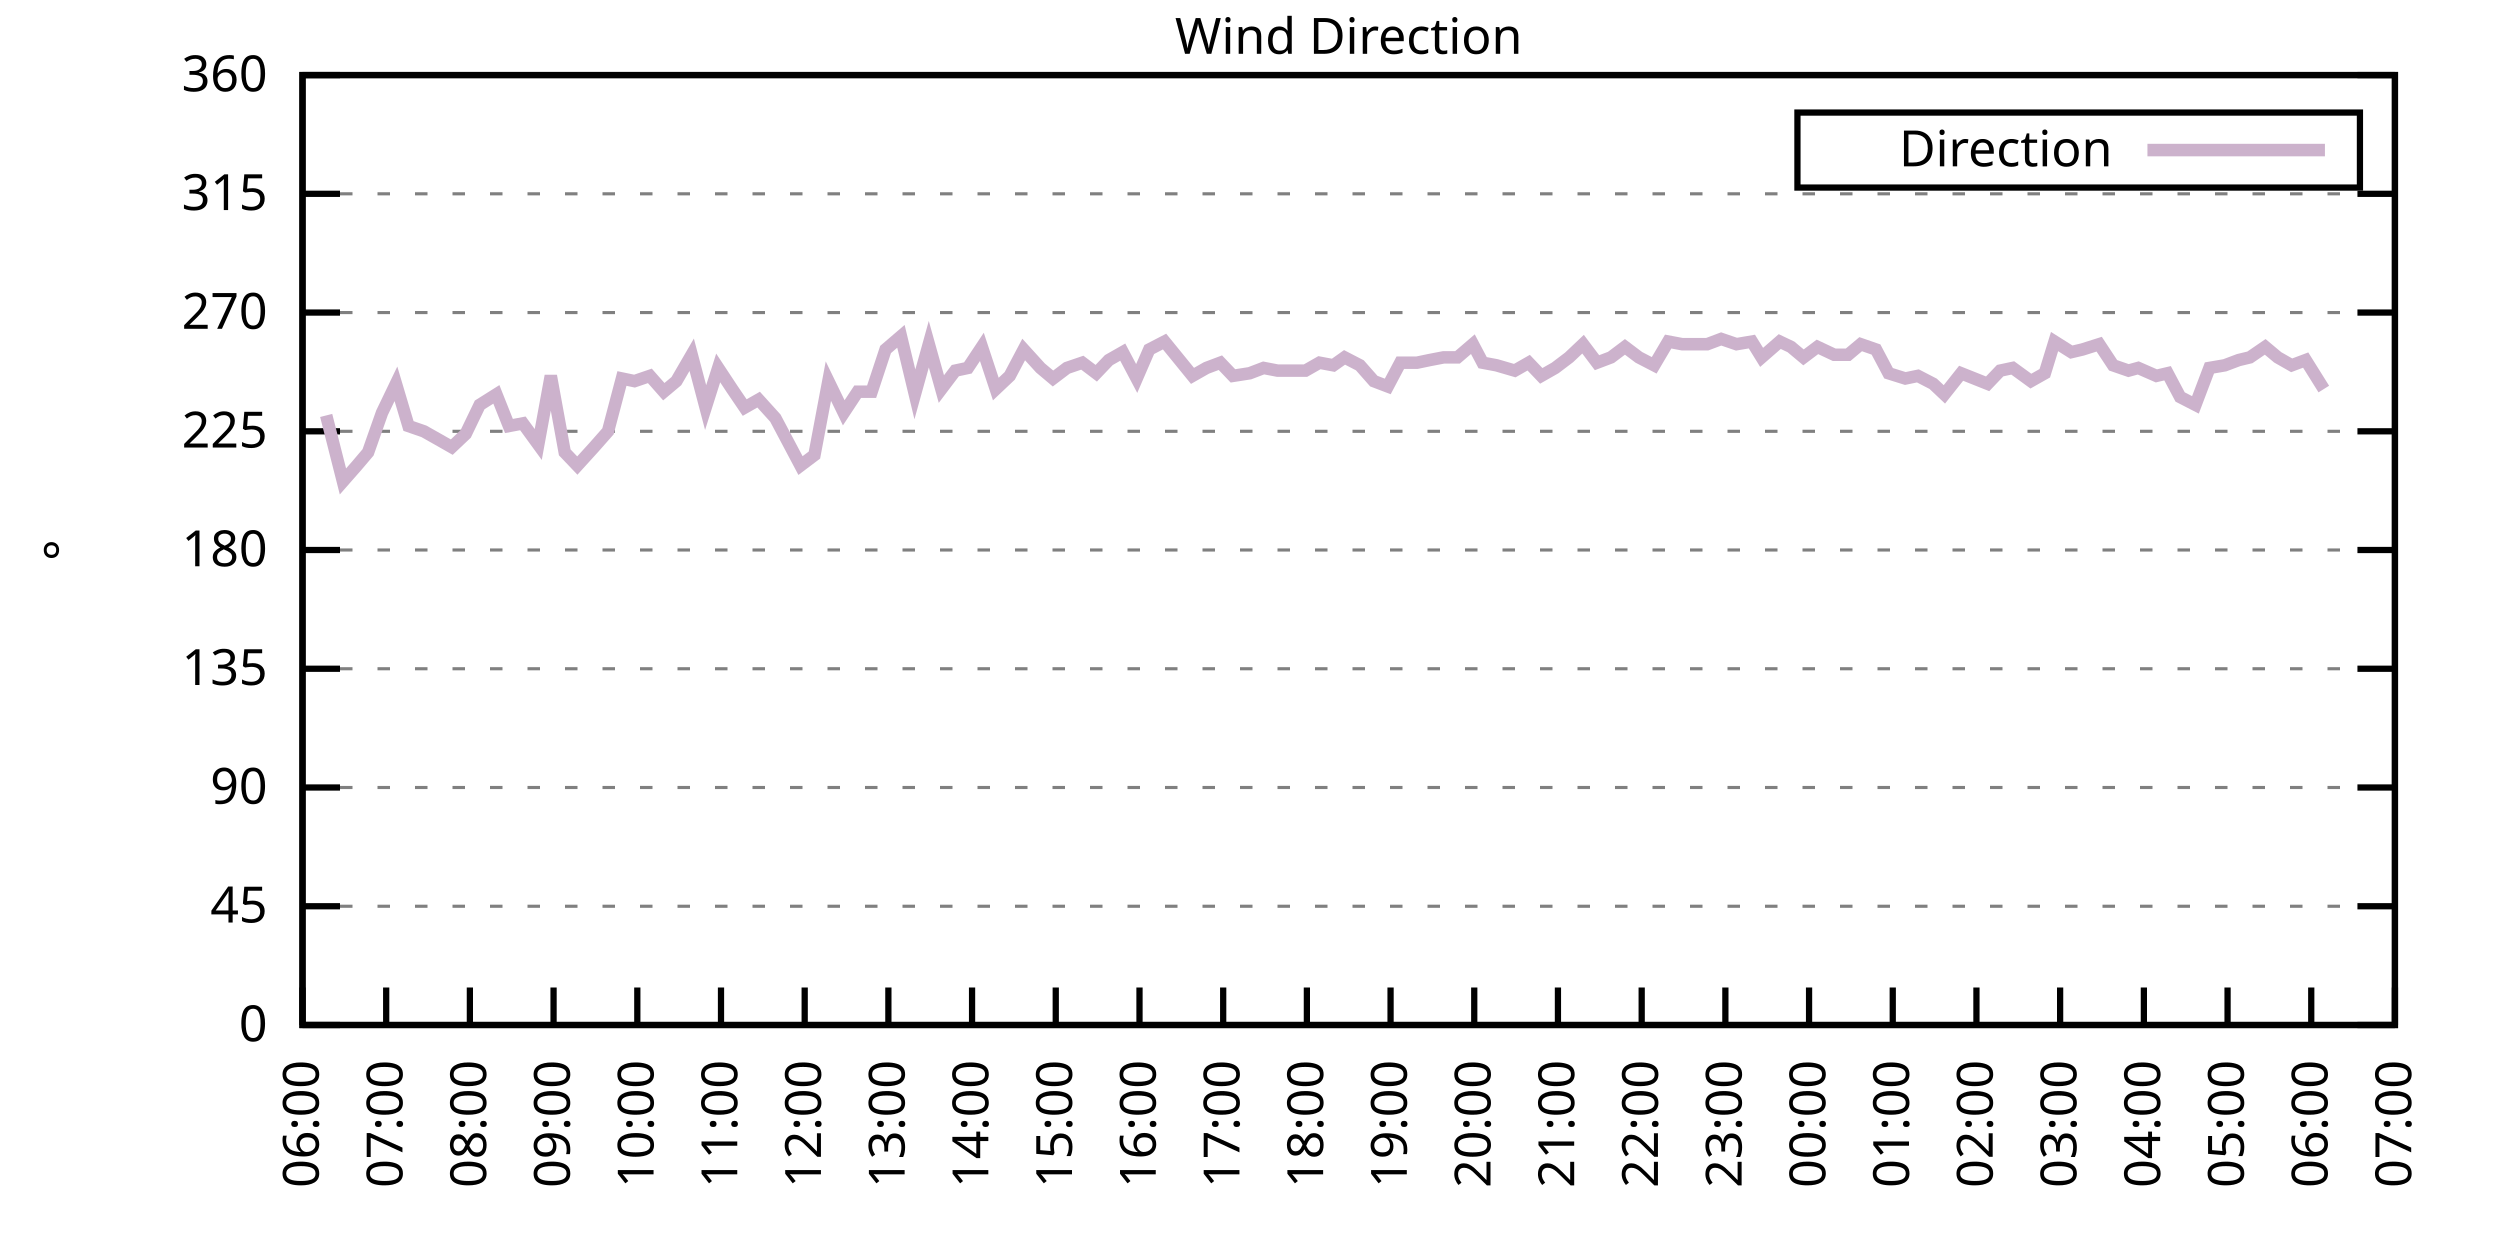
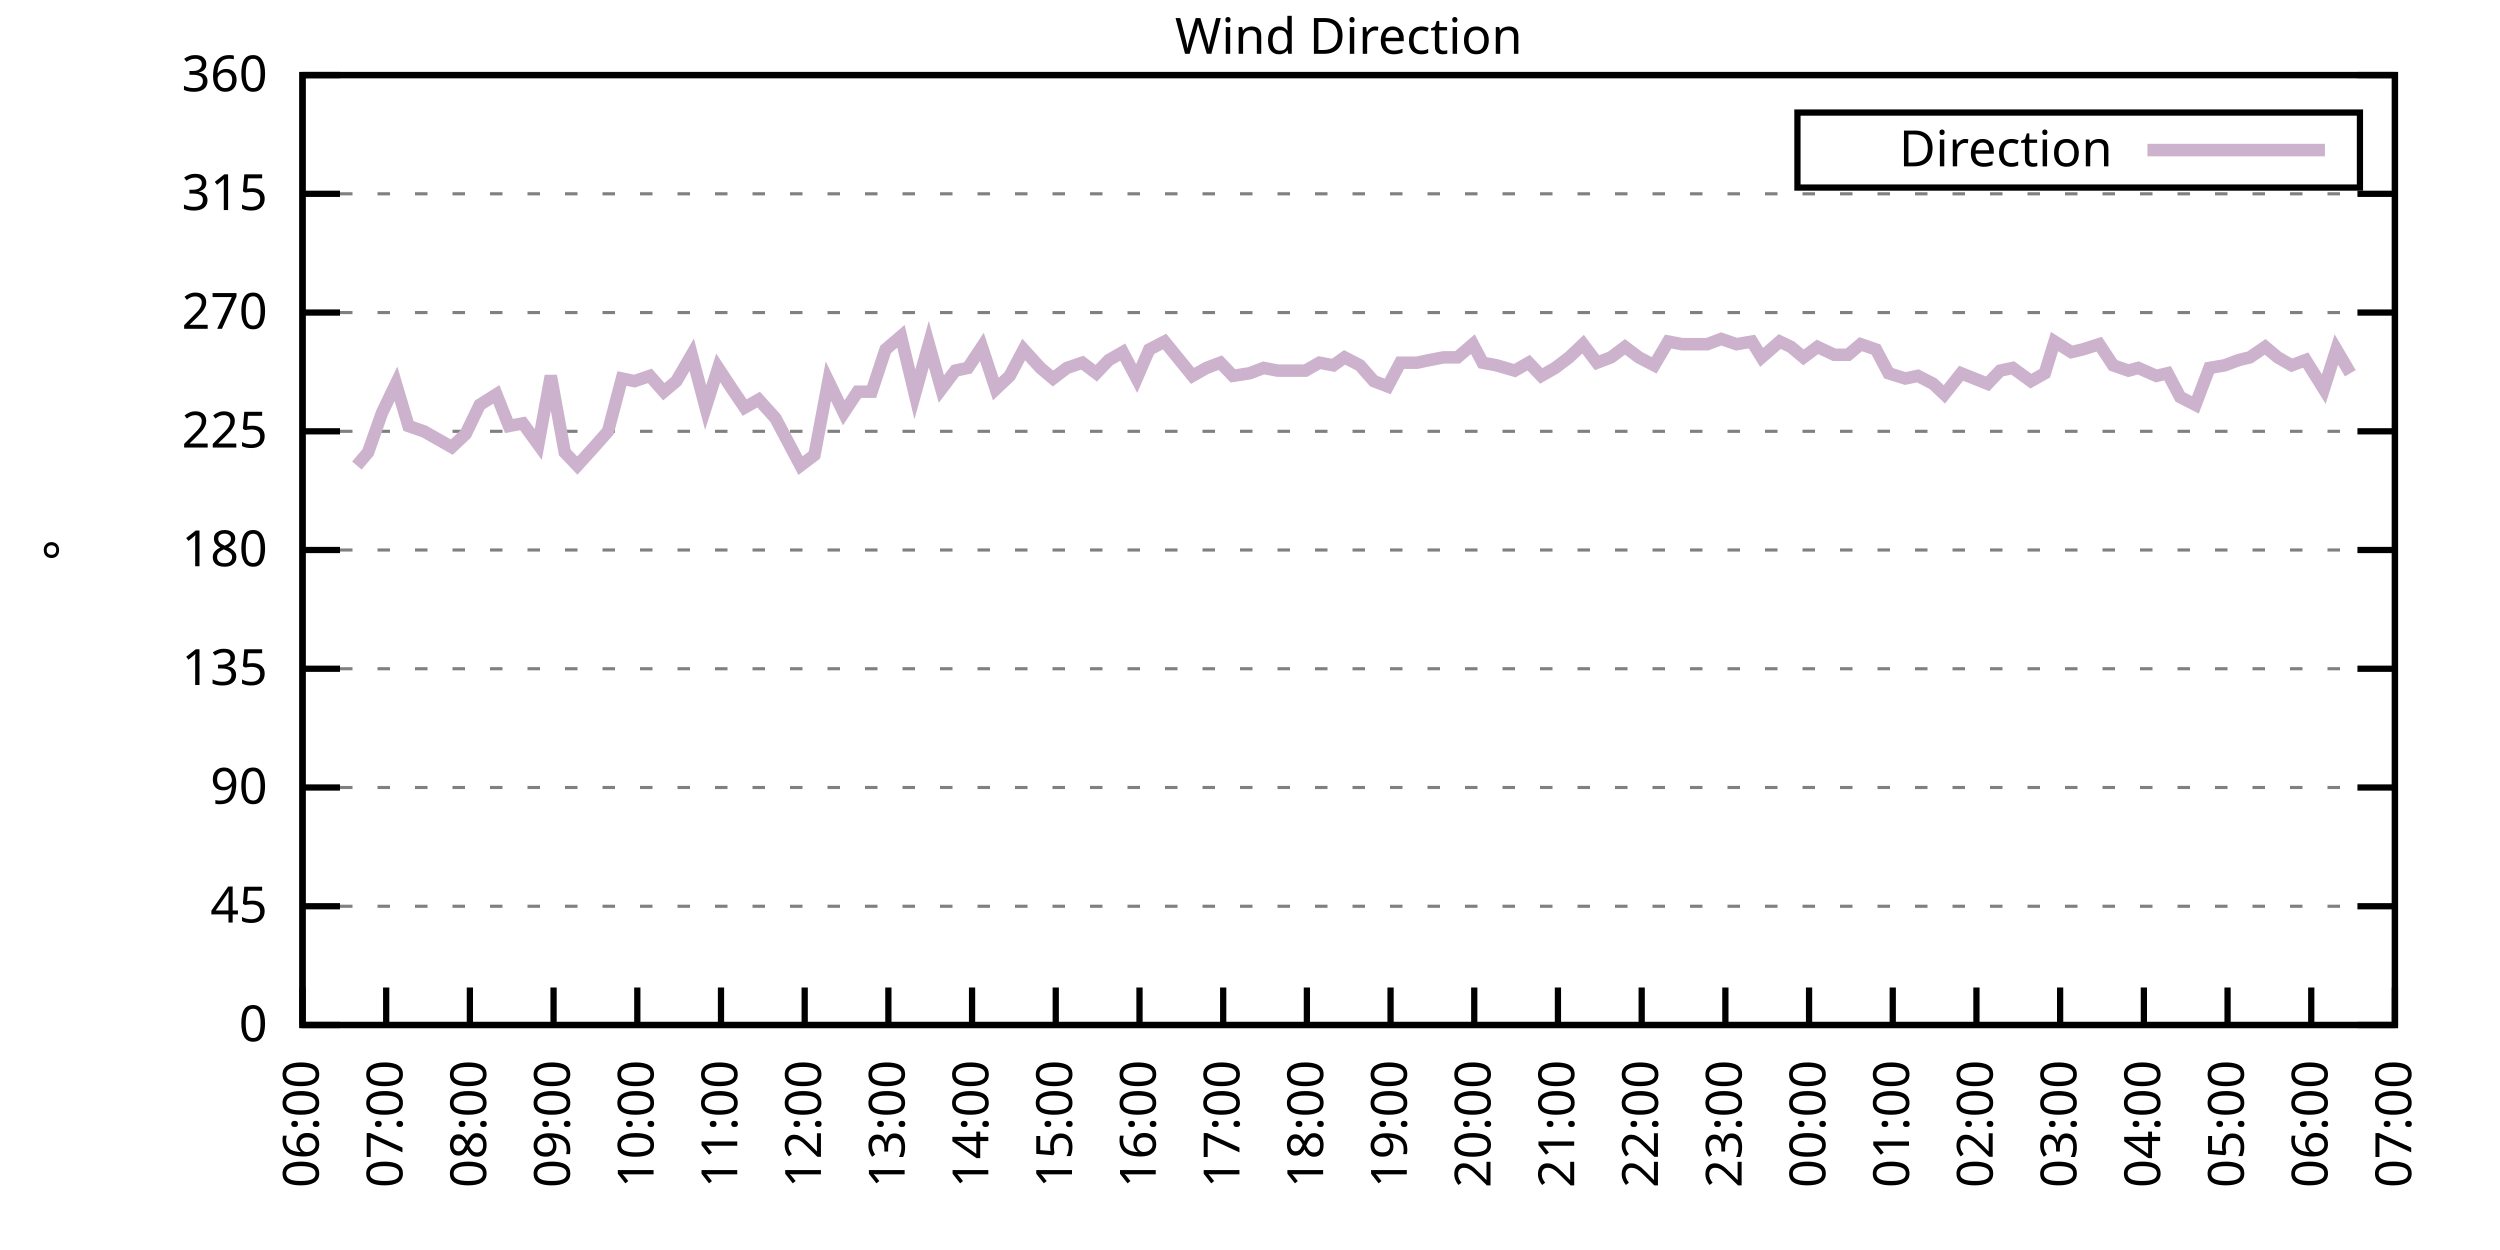
<svg xmlns="http://www.w3.org/2000/svg" xmlns:xlink="http://www.w3.org/1999/xlink" width="400" height="200" viewBox="0 0 400 200">
  <g id="gnuplot_canvas">
    <rect x="0" y="0" width="400" height="200" fill="none" />
    <defs>
      <circle id="gpDot" r="0.5" stroke-width="0.5" stroke="currentColor" />
      <path id="gpPt0" stroke-width="0.333" stroke="currentColor" d="M-1,0 h2 M0,-1 v2" />
      <path id="gpPt1" stroke-width="0.333" stroke="currentColor" d="M-1,-1 L1,1 M1,-1 L-1,1" />
      <path id="gpPt2" stroke-width="0.333" stroke="currentColor" d="M-1,0 L1,0 M0,-1 L0,1 M-1,-1 L1,1 M-1,1 L1,-1" />
      <rect id="gpPt3" stroke-width="0.333" stroke="currentColor" x="-1" y="-1" width="2" height="2" />
      <rect id="gpPt4" stroke-width="0.333" stroke="currentColor" fill="currentColor" x="-1" y="-1" width="2" height="2" />
      <circle id="gpPt5" stroke-width="0.333" stroke="currentColor" cx="0" cy="0" r="1" />
      <use xlink:href="#gpPt5" id="gpPt6" fill="currentColor" stroke="none" />
      <path id="gpPt7" stroke-width="0.333" stroke="currentColor" d="M0,-1.33 L-1.33,0.67 L1.33,0.67 z" />
      <use xlink:href="#gpPt7" id="gpPt8" fill="currentColor" stroke="none" />
      <use xlink:href="#gpPt7" id="gpPt9" stroke="currentColor" transform="rotate(180)" />
      <use xlink:href="#gpPt9" id="gpPt10" fill="currentColor" stroke="none" />
      <use xlink:href="#gpPt3" id="gpPt11" stroke="currentColor" transform="rotate(45)" />
      <use xlink:href="#gpPt11" id="gpPt12" fill="currentColor" stroke="none" />
      <path id="gpPt13" stroke-width="0.333" stroke="currentColor" d="M0,1.330 L1.265,0.411 L0.782,-1.067 L-0.782,-1.076 L-1.265,0.411 z" />
      <use xlink:href="#gpPt13" id="gpPt14" fill="currentColor" stroke="none" />
      <filter id="textbox" filterUnits="objectBoundingBox" x="0" y="0" height="1" width="1">
        <feFlood flood-color="white" flood-opacity="1" result="bgnd" />
        <feComposite in="SourceGraphic" in2="bgnd" operator="atop" />
      </filter>
      <filter id="greybox" filterUnits="objectBoundingBox" x="0" y="0" height="1" width="1">
        <feFlood flood-color="lightgrey" flood-opacity="1" result="grey" />
        <feComposite in="SourceGraphic" in2="grey" operator="atop" />
      </filter>
    </defs>
    <g fill="none" color="white" stroke="currentColor" stroke-width="1.00" stroke-linecap="butt" stroke-linejoin="miter">
</g>
    <g fill="none" color="black" stroke="currentColor" stroke-width="1.00" stroke-linecap="butt" stroke-linejoin="miter">
      <g stroke="none" shape-rendering="crispEdges">
        <polygon fill="rgb(255, 255, 255)" points="48.40,164.00 383.18,164.00 383.18,12.02 48.40,12.02 " />
      </g>
    </g>
    <g fill="none" color="black" stroke="currentColor" stroke-width="1.00" stroke-linecap="butt" stroke-linejoin="miter">
</g>
    <g fill="none" color="black" stroke="black" stroke-width="0.50" stroke-linecap="butt" stroke-linejoin="miter">
</g>
    <g fill="none" color="gray" stroke="currentColor" stroke-width="0.50" stroke-linecap="butt" stroke-linejoin="miter">
      <path stroke="gray" stroke-dasharray="2,4" class="gridline" d="M48.40,164.00 L383.19,164.00  " />
    </g>
    <g fill="none" color="gray" stroke="gray" stroke-width="1.00" stroke-linecap="butt" stroke-linejoin="miter">
</g>
    <g fill="none" color="black" stroke="currentColor" stroke-width="1.00" stroke-linecap="butt" stroke-linejoin="miter">
      <path stroke="black" d="M48.40,164.00 L54.40,164.00 M383.19,164.00 L377.19,164.00  " />
      <g transform="translate(42.80,166.60)" stroke="none" fill="black" font-family="Sans" font-size="8.00" text-anchor="end">
        <text>
          <tspan font-family="Sans"> 0</tspan>
        </text>
      </g>
    </g>
    <g fill="none" color="black" stroke="currentColor" stroke-width="1.00" stroke-linecap="butt" stroke-linejoin="miter">
</g>
    <g fill="none" color="black" stroke="black" stroke-width="0.50" stroke-linecap="butt" stroke-linejoin="miter">
</g>
    <g fill="none" color="gray" stroke="currentColor" stroke-width="0.50" stroke-linecap="butt" stroke-linejoin="miter">
      <path stroke="gray" stroke-dasharray="2,4" class="gridline" d="M48.40,145.00 L383.19,145.00  " />
    </g>
    <g fill="none" color="gray" stroke="gray" stroke-width="1.00" stroke-linecap="butt" stroke-linejoin="miter">
</g>
    <g fill="none" color="black" stroke="currentColor" stroke-width="1.00" stroke-linecap="butt" stroke-linejoin="miter">
      <path stroke="black" d="M48.40,145.00 L54.40,145.00 M383.19,145.00 L377.19,145.00  " />
      <g transform="translate(42.80,147.60)" stroke="none" fill="black" font-family="Sans" font-size="8.00" text-anchor="end">
        <text>
          <tspan font-family="Sans"> 45</tspan>
        </text>
      </g>
    </g>
    <g fill="none" color="black" stroke="currentColor" stroke-width="1.00" stroke-linecap="butt" stroke-linejoin="miter">
</g>
    <g fill="none" color="black" stroke="black" stroke-width="0.50" stroke-linecap="butt" stroke-linejoin="miter">
</g>
    <g fill="none" color="gray" stroke="currentColor" stroke-width="0.50" stroke-linecap="butt" stroke-linejoin="miter">
      <path stroke="gray" stroke-dasharray="2,4" class="gridline" d="M48.40,126.00 L383.19,126.00  " />
    </g>
    <g fill="none" color="gray" stroke="gray" stroke-width="1.00" stroke-linecap="butt" stroke-linejoin="miter">
</g>
    <g fill="none" color="black" stroke="currentColor" stroke-width="1.00" stroke-linecap="butt" stroke-linejoin="miter">
      <path stroke="black" d="M48.40,126.00 L54.40,126.00 M383.19,126.00 L377.19,126.00  " />
      <g transform="translate(42.80,128.60)" stroke="none" fill="black" font-family="Sans" font-size="8.00" text-anchor="end">
        <text>
          <tspan font-family="Sans"> 90</tspan>
        </text>
      </g>
    </g>
    <g fill="none" color="black" stroke="currentColor" stroke-width="1.00" stroke-linecap="butt" stroke-linejoin="miter">
</g>
    <g fill="none" color="black" stroke="black" stroke-width="0.50" stroke-linecap="butt" stroke-linejoin="miter">
</g>
    <g fill="none" color="gray" stroke="currentColor" stroke-width="0.50" stroke-linecap="butt" stroke-linejoin="miter">
      <path stroke="gray" stroke-dasharray="2,4" class="gridline" d="M48.40,107.00 L383.19,107.00  " />
    </g>
    <g fill="none" color="gray" stroke="gray" stroke-width="1.00" stroke-linecap="butt" stroke-linejoin="miter">
</g>
    <g fill="none" color="black" stroke="currentColor" stroke-width="1.00" stroke-linecap="butt" stroke-linejoin="miter">
      <path stroke="black" d="M48.40,107.00 L54.40,107.00 M383.19,107.00 L377.19,107.00  " />
      <g transform="translate(42.80,109.60)" stroke="none" fill="black" font-family="Sans" font-size="8.00" text-anchor="end">
        <text>
          <tspan font-family="Sans"> 135</tspan>
        </text>
      </g>
    </g>
    <g fill="none" color="black" stroke="currentColor" stroke-width="1.00" stroke-linecap="butt" stroke-linejoin="miter">
</g>
    <g fill="none" color="black" stroke="black" stroke-width="0.50" stroke-linecap="butt" stroke-linejoin="miter">
</g>
    <g fill="none" color="gray" stroke="currentColor" stroke-width="0.50" stroke-linecap="butt" stroke-linejoin="miter">
      <path stroke="gray" stroke-dasharray="2,4" class="gridline" d="M48.40,88.00 L383.19,88.00  " />
    </g>
    <g fill="none" color="gray" stroke="gray" stroke-width="1.00" stroke-linecap="butt" stroke-linejoin="miter">
</g>
    <g fill="none" color="black" stroke="currentColor" stroke-width="1.00" stroke-linecap="butt" stroke-linejoin="miter">
      <path stroke="black" d="M48.40,88.00 L54.40,88.00 M383.19,88.00 L377.19,88.00  " />
      <g transform="translate(42.80,90.60)" stroke="none" fill="black" font-family="Sans" font-size="8.00" text-anchor="end">
        <text>
          <tspan font-family="Sans"> 180</tspan>
        </text>
      </g>
    </g>
    <g fill="none" color="black" stroke="currentColor" stroke-width="1.00" stroke-linecap="butt" stroke-linejoin="miter">
</g>
    <g fill="none" color="black" stroke="black" stroke-width="0.50" stroke-linecap="butt" stroke-linejoin="miter">
</g>
    <g fill="none" color="gray" stroke="currentColor" stroke-width="0.50" stroke-linecap="butt" stroke-linejoin="miter">
      <path stroke="gray" stroke-dasharray="2,4" class="gridline" d="M48.40,69.01 L383.19,69.01  " />
    </g>
    <g fill="none" color="gray" stroke="gray" stroke-width="1.00" stroke-linecap="butt" stroke-linejoin="miter">
</g>
    <g fill="none" color="black" stroke="currentColor" stroke-width="1.00" stroke-linecap="butt" stroke-linejoin="miter">
      <path stroke="black" d="M48.40,69.01 L54.40,69.01 M383.19,69.01 L377.19,69.01  " />
      <g transform="translate(42.80,71.61)" stroke="none" fill="black" font-family="Sans" font-size="8.00" text-anchor="end">
        <text>
          <tspan font-family="Sans"> 225</tspan>
        </text>
      </g>
    </g>
    <g fill="none" color="black" stroke="currentColor" stroke-width="1.00" stroke-linecap="butt" stroke-linejoin="miter">
</g>
    <g fill="none" color="black" stroke="black" stroke-width="0.50" stroke-linecap="butt" stroke-linejoin="miter">
</g>
    <g fill="none" color="gray" stroke="currentColor" stroke-width="0.50" stroke-linecap="butt" stroke-linejoin="miter">
      <path stroke="gray" stroke-dasharray="2,4" class="gridline" d="M48.40,50.01 L383.19,50.01  " />
    </g>
    <g fill="none" color="gray" stroke="gray" stroke-width="1.00" stroke-linecap="butt" stroke-linejoin="miter">
</g>
    <g fill="none" color="black" stroke="currentColor" stroke-width="1.00" stroke-linecap="butt" stroke-linejoin="miter">
      <path stroke="black" d="M48.40,50.01 L54.40,50.01 M383.19,50.01 L377.19,50.01  " />
      <g transform="translate(42.80,52.61)" stroke="none" fill="black" font-family="Sans" font-size="8.00" text-anchor="end">
        <text>
          <tspan font-family="Sans"> 270</tspan>
        </text>
      </g>
    </g>
    <g fill="none" color="black" stroke="currentColor" stroke-width="1.00" stroke-linecap="butt" stroke-linejoin="miter">
</g>
    <g fill="none" color="black" stroke="black" stroke-width="0.50" stroke-linecap="butt" stroke-linejoin="miter">
</g>
    <g fill="none" color="gray" stroke="currentColor" stroke-width="0.50" stroke-linecap="butt" stroke-linejoin="miter">
      <path stroke="gray" stroke-dasharray="2,4" class="gridline" d="M48.40,31.01 L383.19,31.01  " />
    </g>
    <g fill="none" color="gray" stroke="gray" stroke-width="1.00" stroke-linecap="butt" stroke-linejoin="miter">
</g>
    <g fill="none" color="black" stroke="currentColor" stroke-width="1.00" stroke-linecap="butt" stroke-linejoin="miter">
      <path stroke="black" d="M48.40,31.01 L54.40,31.01 M383.19,31.01 L377.19,31.01  " />
      <g transform="translate(42.80,33.61)" stroke="none" fill="black" font-family="Sans" font-size="8.00" text-anchor="end">
        <text>
          <tspan font-family="Sans"> 315</tspan>
        </text>
      </g>
    </g>
    <g fill="none" color="black" stroke="currentColor" stroke-width="1.00" stroke-linecap="butt" stroke-linejoin="miter">
</g>
    <g fill="none" color="black" stroke="black" stroke-width="0.50" stroke-linecap="butt" stroke-linejoin="miter">
</g>
    <g fill="none" color="gray" stroke="currentColor" stroke-width="0.50" stroke-linecap="butt" stroke-linejoin="miter">
      <path stroke="gray" stroke-dasharray="2,4" class="gridline" d="M48.40,12.01 L383.19,12.01  " />
    </g>
    <g fill="none" color="gray" stroke="gray" stroke-width="1.00" stroke-linecap="butt" stroke-linejoin="miter">
</g>
    <g fill="none" color="black" stroke="currentColor" stroke-width="1.00" stroke-linecap="butt" stroke-linejoin="miter">
      <path stroke="black" d="M48.40,12.01 L54.40,12.01 M383.19,12.01 L377.19,12.01  " />
      <g transform="translate(42.80,14.61)" stroke="none" fill="black" font-family="Sans" font-size="8.00" text-anchor="end">
        <text>
          <tspan font-family="Sans"> 360</tspan>
        </text>
      </g>
    </g>
    <g fill="none" color="black" stroke="currentColor" stroke-width="1.00" stroke-linecap="butt" stroke-linejoin="miter">
      <path stroke="black" d="M48.40,164.00 L48.40,158.00  " />
      <g transform="translate(51.00,169.60) rotate(270.00)" stroke="none" fill="black" font-family="Sans" font-size="8.00" text-anchor="end">
        <text>
          <tspan font-family="Sans">06:00</tspan>
        </text>
      </g>
    </g>
    <g fill="none" color="black" stroke="currentColor" stroke-width="1.00" stroke-linecap="butt" stroke-linejoin="miter">
      <path stroke="black" d="M61.79,164.00 L61.79,158.00  " />
      <g transform="translate(64.39,169.60) rotate(270.00)" stroke="none" fill="black" font-family="Sans" font-size="8.00" text-anchor="end">
        <text>
          <tspan font-family="Sans">07:00</tspan>
        </text>
      </g>
    </g>
    <g fill="none" color="black" stroke="currentColor" stroke-width="1.00" stroke-linecap="butt" stroke-linejoin="miter">
      <path stroke="black" d="M75.18,164.00 L75.18,158.00  " />
      <g transform="translate(77.78,169.60) rotate(270.00)" stroke="none" fill="black" font-family="Sans" font-size="8.00" text-anchor="end">
        <text>
          <tspan font-family="Sans">08:00</tspan>
        </text>
      </g>
    </g>
    <g fill="none" color="black" stroke="currentColor" stroke-width="1.00" stroke-linecap="butt" stroke-linejoin="miter">
      <path stroke="black" d="M88.57,164.00 L88.57,158.00  " />
      <g transform="translate(91.17,169.60) rotate(270.00)" stroke="none" fill="black" font-family="Sans" font-size="8.00" text-anchor="end">
        <text>
          <tspan font-family="Sans">09:00</tspan>
        </text>
      </g>
    </g>
    <g fill="none" color="black" stroke="currentColor" stroke-width="1.00" stroke-linecap="butt" stroke-linejoin="miter">
      <path stroke="black" d="M101.97,164.00 L101.97,158.00  " />
      <g transform="translate(104.57,169.60) rotate(270.00)" stroke="none" fill="black" font-family="Sans" font-size="8.00" text-anchor="end">
        <text>
          <tspan font-family="Sans">10:00</tspan>
        </text>
      </g>
    </g>
    <g fill="none" color="black" stroke="currentColor" stroke-width="1.00" stroke-linecap="butt" stroke-linejoin="miter">
      <path stroke="black" d="M115.36,164.00 L115.36,158.00  " />
      <g transform="translate(117.96,169.60) rotate(270.00)" stroke="none" fill="black" font-family="Sans" font-size="8.00" text-anchor="end">
        <text>
          <tspan font-family="Sans">11:00</tspan>
        </text>
      </g>
    </g>
    <g fill="none" color="black" stroke="currentColor" stroke-width="1.00" stroke-linecap="butt" stroke-linejoin="miter">
      <path stroke="black" d="M128.75,164.00 L128.75,158.00  " />
      <g transform="translate(131.35,169.60) rotate(270.00)" stroke="none" fill="black" font-family="Sans" font-size="8.00" text-anchor="end">
        <text>
          <tspan font-family="Sans">12:00</tspan>
        </text>
      </g>
    </g>
    <g fill="none" color="black" stroke="currentColor" stroke-width="1.00" stroke-linecap="butt" stroke-linejoin="miter">
      <path stroke="black" d="M142.14,164.00 L142.14,158.00  " />
      <g transform="translate(144.74,169.60) rotate(270.00)" stroke="none" fill="black" font-family="Sans" font-size="8.00" text-anchor="end">
        <text>
          <tspan font-family="Sans">13:00</tspan>
        </text>
      </g>
    </g>
    <g fill="none" color="black" stroke="currentColor" stroke-width="1.00" stroke-linecap="butt" stroke-linejoin="miter">
      <path stroke="black" d="M155.53,164.00 L155.53,158.00  " />
      <g transform="translate(158.13,169.60) rotate(270.00)" stroke="none" fill="black" font-family="Sans" font-size="8.00" text-anchor="end">
        <text>
          <tspan font-family="Sans">14:00</tspan>
        </text>
      </g>
    </g>
    <g fill="none" color="black" stroke="currentColor" stroke-width="1.00" stroke-linecap="butt" stroke-linejoin="miter">
      <path stroke="black" d="M168.92,164.00 L168.92,158.00  " />
      <g transform="translate(171.52,169.60) rotate(270.00)" stroke="none" fill="black" font-family="Sans" font-size="8.00" text-anchor="end">
        <text>
          <tspan font-family="Sans">15:00</tspan>
        </text>
      </g>
    </g>
    <g fill="none" color="black" stroke="currentColor" stroke-width="1.00" stroke-linecap="butt" stroke-linejoin="miter">
      <path stroke="black" d="M182.32,164.00 L182.32,158.00  " />
      <g transform="translate(184.92,169.60) rotate(270.00)" stroke="none" fill="black" font-family="Sans" font-size="8.00" text-anchor="end">
        <text>
          <tspan font-family="Sans">16:00</tspan>
        </text>
      </g>
    </g>
    <g fill="none" color="black" stroke="currentColor" stroke-width="1.00" stroke-linecap="butt" stroke-linejoin="miter">
      <path stroke="black" d="M195.71,164.00 L195.71,158.00  " />
      <g transform="translate(198.31,169.60) rotate(270.00)" stroke="none" fill="black" font-family="Sans" font-size="8.00" text-anchor="end">
        <text>
          <tspan font-family="Sans">17:00</tspan>
        </text>
      </g>
    </g>
    <g fill="none" color="black" stroke="currentColor" stroke-width="1.00" stroke-linecap="butt" stroke-linejoin="miter">
      <path stroke="black" d="M209.10,164.00 L209.10,158.00  " />
      <g transform="translate(211.70,169.60) rotate(270.00)" stroke="none" fill="black" font-family="Sans" font-size="8.00" text-anchor="end">
        <text>
          <tspan font-family="Sans">18:00</tspan>
        </text>
      </g>
    </g>
    <g fill="none" color="black" stroke="currentColor" stroke-width="1.00" stroke-linecap="butt" stroke-linejoin="miter">
      <path stroke="black" d="M222.49,164.00 L222.49,158.00  " />
      <g transform="translate(225.09,169.60) rotate(270.00)" stroke="none" fill="black" font-family="Sans" font-size="8.00" text-anchor="end">
        <text>
          <tspan font-family="Sans">19:00</tspan>
        </text>
      </g>
    </g>
    <g fill="none" color="black" stroke="currentColor" stroke-width="1.00" stroke-linecap="butt" stroke-linejoin="miter">
      <path stroke="black" d="M235.88,164.00 L235.88,158.00  " />
      <g transform="translate(238.48,169.60) rotate(270.00)" stroke="none" fill="black" font-family="Sans" font-size="8.00" text-anchor="end">
        <text>
          <tspan font-family="Sans">20:00</tspan>
        </text>
      </g>
    </g>
    <g fill="none" color="black" stroke="currentColor" stroke-width="1.00" stroke-linecap="butt" stroke-linejoin="miter">
      <path stroke="black" d="M249.27,164.00 L249.27,158.00  " />
      <g transform="translate(251.87,169.60) rotate(270.00)" stroke="none" fill="black" font-family="Sans" font-size="8.00" text-anchor="end">
        <text>
          <tspan font-family="Sans">21:00</tspan>
        </text>
      </g>
    </g>
    <g fill="none" color="black" stroke="currentColor" stroke-width="1.00" stroke-linecap="butt" stroke-linejoin="miter">
      <path stroke="black" d="M262.67,164.00 L262.67,158.00  " />
      <g transform="translate(265.27,169.60) rotate(270.00)" stroke="none" fill="black" font-family="Sans" font-size="8.00" text-anchor="end">
        <text>
          <tspan font-family="Sans">22:00</tspan>
        </text>
      </g>
    </g>
    <g fill="none" color="black" stroke="currentColor" stroke-width="1.00" stroke-linecap="butt" stroke-linejoin="miter">
      <path stroke="black" d="M276.06,164.00 L276.06,158.00  " />
      <g transform="translate(278.66,169.60) rotate(270.00)" stroke="none" fill="black" font-family="Sans" font-size="8.00" text-anchor="end">
        <text>
          <tspan font-family="Sans">23:00</tspan>
        </text>
      </g>
    </g>
    <g fill="none" color="black" stroke="currentColor" stroke-width="1.00" stroke-linecap="butt" stroke-linejoin="miter">
      <path stroke="black" d="M289.45,164.00 L289.45,158.00  " />
      <g transform="translate(292.05,169.60) rotate(270.00)" stroke="none" fill="black" font-family="Sans" font-size="8.00" text-anchor="end">
        <text>
          <tspan font-family="Sans">00:00</tspan>
        </text>
      </g>
    </g>
    <g fill="none" color="black" stroke="currentColor" stroke-width="1.00" stroke-linecap="butt" stroke-linejoin="miter">
      <path stroke="black" d="M302.84,164.00 L302.84,158.00  " />
      <g transform="translate(305.44,169.60) rotate(270.00)" stroke="none" fill="black" font-family="Sans" font-size="8.00" text-anchor="end">
        <text>
          <tspan font-family="Sans">01:00</tspan>
        </text>
      </g>
    </g>
    <g fill="none" color="black" stroke="currentColor" stroke-width="1.00" stroke-linecap="butt" stroke-linejoin="miter">
      <path stroke="black" d="M316.23,164.00 L316.23,158.00  " />
      <g transform="translate(318.83,169.60) rotate(270.00)" stroke="none" fill="black" font-family="Sans" font-size="8.00" text-anchor="end">
        <text>
          <tspan font-family="Sans">02:00</tspan>
        </text>
      </g>
    </g>
    <g fill="none" color="black" stroke="currentColor" stroke-width="1.00" stroke-linecap="butt" stroke-linejoin="miter">
      <path stroke="black" d="M329.62,164.00 L329.62,158.00  " />
      <g transform="translate(332.22,169.60) rotate(270.00)" stroke="none" fill="black" font-family="Sans" font-size="8.00" text-anchor="end">
        <text>
          <tspan font-family="Sans">03:00</tspan>
        </text>
      </g>
    </g>
    <g fill="none" color="black" stroke="currentColor" stroke-width="1.00" stroke-linecap="butt" stroke-linejoin="miter">
      <path stroke="black" d="M343.02,164.00 L343.02,158.00  " />
      <g transform="translate(345.62,169.60) rotate(270.00)" stroke="none" fill="black" font-family="Sans" font-size="8.00" text-anchor="end">
        <text>
          <tspan font-family="Sans">04:00</tspan>
        </text>
      </g>
    </g>
    <g fill="none" color="black" stroke="currentColor" stroke-width="1.00" stroke-linecap="butt" stroke-linejoin="miter">
      <path stroke="black" d="M356.41,164.00 L356.41,158.00  " />
      <g transform="translate(359.01,169.60) rotate(270.00)" stroke="none" fill="black" font-family="Sans" font-size="8.00" text-anchor="end">
        <text>
          <tspan font-family="Sans">05:00</tspan>
        </text>
      </g>
    </g>
    <g fill="none" color="black" stroke="currentColor" stroke-width="1.00" stroke-linecap="butt" stroke-linejoin="miter">
      <path stroke="black" d="M369.80,164.00 L369.80,158.00  " />
      <g transform="translate(372.40,169.60) rotate(270.00)" stroke="none" fill="black" font-family="Sans" font-size="8.00" text-anchor="end">
        <text>
          <tspan font-family="Sans">06:00</tspan>
        </text>
      </g>
    </g>
    <g fill="none" color="black" stroke="currentColor" stroke-width="1.00" stroke-linecap="butt" stroke-linejoin="miter">
      <path stroke="black" d="M383.19,164.00 L383.19,158.00  " />
      <g transform="translate(385.79,169.60) rotate(270.00)" stroke="none" fill="black" font-family="Sans" font-size="8.00" text-anchor="end">
        <text>
          <tspan font-family="Sans">07:00</tspan>
        </text>
      </g>
    </g>
    <g fill="none" color="black" stroke="currentColor" stroke-width="1.00" stroke-linecap="butt" stroke-linejoin="miter">
</g>
    <g fill="none" color="black" stroke="currentColor" stroke-width="1.00" stroke-linecap="butt" stroke-linejoin="miter">
      <path stroke="black" d="M48.40,12.01 L48.40,164.00 L383.19,164.00 L383.19,12.01 L48.40,12.01 Z  " />
    </g>
    <g fill="none" color="black" stroke="currentColor" stroke-width="1.00" stroke-linecap="butt" stroke-linejoin="miter">
</g>
    <g fill="none" color="black" stroke="currentColor" stroke-width="1.00" stroke-linecap="butt" stroke-linejoin="miter">
      <path stroke="black" d="M287.59,30.01 L287.59,18.01 L377.59,18.01 L377.59,30.01 L287.59,30.01 Z  " />
    </g>
    <g id="Wind_direction_plot_1">
      <g fill="none" color="white" stroke="black" stroke-width="2.00" stroke-linecap="butt" stroke-linejoin="miter">
</g>
      <g fill="none" color="black" stroke="currentColor" stroke-width="2.00" stroke-linecap="butt" stroke-linejoin="miter">
        <g transform="translate(337.99,26.61)" stroke="none" fill="black" font-family="Sans" font-size="8.00" text-anchor="end">
          <text>
            <tspan font-family="Sans">Direction</tspan>
          </text>
        </g>
      </g>
      <g fill="none" color="black" stroke="currentColor" stroke-width="2.00" stroke-linecap="butt" stroke-linejoin="miter">
-         <path stroke="rgb(204, 178, 204)" d="M343.59,24.01 L371.99,24.01 M52.19,66.47 L54.87,77.03 L57.10,74.49 L58.89,72.38 L61.12,66.05 L63.35,61.41   L65.36,68.16 L67.82,69.01 L70.05,70.27 L72.28,71.54 L74.51,69.43 L76.75,64.78 L79.42,63.10 L81.43,68.16   L83.66,67.74 L86.12,71.12 L88.13,60.14 L90.36,72.38 L92.37,74.49 L95.05,71.54 L97.28,69.01 L99.51,60.56   L101.52,60.98 L103.98,60.14 L106.21,62.67 L108.22,60.98 L110.67,56.76 L112.90,65.21 L114.91,58.87 L117.14,62.25   L119.15,65.21 L121.38,63.94 L124.06,66.90 L128.08,74.49 L130.31,72.81 L132.54,60.98 L135.00,66.05 L137.23,62.67   L139.46,62.67 L141.69,55.92 L144.15,53.81 L146.38,63.10 L148.61,55.07 L150.62,62.25 L152.85,59.30 L154.86,58.87   L157.10,55.50 L159.33,62.25 L161.56,60.14 L163.79,55.92 L166.47,58.87 L168.48,60.56 L170.71,58.87 L173.17,58.03   L175.40,59.72 L177.41,57.61 L179.64,56.34 L181.87,60.56 L183.88,55.92 L186.33,54.65 L190.80,60.14 L193.03,58.87   L195.26,58.03 L197.27,60.14 L199.95,59.72 L202.18,58.87 L204.41,59.30 L206.42,59.30 L208.88,59.30 L211.11,58.03   L213.34,58.45 L215.13,57.18 L217.58,58.45 L219.81,60.98 L222.04,61.83 L224.05,58.03 L226.73,58.03 L228.74,57.61   L230.97,57.18 L233.20,57.18 L235.66,55.07 L237.22,58.03 L239.45,58.45 L242.36,59.30 L244.59,58.03 L246.60,60.14   L248.83,58.87 L251.06,57.18 L253.29,55.07 L255.52,58.03 L257.76,57.18 L259.99,55.50 L262.22,57.18 L264.67,58.45   L266.91,54.65 L269.14,55.07 L271.15,55.07 L273.16,55.07 L275.39,54.23 L277.84,55.07 L280.30,54.65 L281.86,57.18   L284.76,54.65 L286.55,55.50 L288.56,57.18 L290.79,55.50 L293.47,56.76 L295.70,56.76 L297.71,55.07 L300.16,55.92   L302.17,59.72 L304.85,60.56 L306.86,60.14 L309.31,61.41 L311.10,63.10 L313.78,59.72 L318.02,61.41 L320.03,59.30   L322.04,58.87 L324.94,60.98 L327.17,59.72 L328.73,54.65 L331.41,56.34 L333.19,55.92 L335.87,55.07 L338.10,58.45   L340.56,59.30 L342.12,58.87 L345.02,60.14 L346.81,59.72 L348.82,63.52 L351.27,64.78 L353.51,58.87 L355.96,58.45   L358.19,57.61 L359.98,57.18 L362.43,55.50 L364.44,57.18 L366.67,58.45 L368.91,57.61 L371.81,62.25  " />
+         <path stroke="rgb(204, 178, 204)" d="M343.59,24.01 L371.99,24.01 M57.10,74.49 L58.89,72.38 L61.12,66.05 L63.35,61.41 L65.36,68.16 L67.82,69.01   L70.05,70.27 L72.28,71.54 L74.51,69.43 L76.75,64.78 L79.42,63.10 L81.43,68.16 L83.66,67.74 L86.12,71.12   L88.13,60.14 L90.36,72.38 L92.37,74.49 L95.05,71.54 L97.28,69.01 L99.51,60.56 L101.52,60.98 L103.98,60.14   L106.21,62.67 L108.22,60.98 L110.67,56.76 L112.90,65.21 L114.91,58.87 L117.14,62.25 L119.15,65.21 L121.38,63.94   L124.06,66.90 L128.08,74.49 L130.31,72.81 L132.54,60.98 L135.00,66.05 L137.23,62.67 L139.46,62.67 L141.69,55.92   L144.15,53.81 L146.38,63.10 L148.61,55.07 L150.62,62.25 L152.85,59.30 L154.86,58.87 L157.10,55.50 L159.33,62.25   L161.56,60.14 L163.79,55.92 L166.47,58.87 L168.48,60.56 L170.71,58.87 L173.17,58.03 L175.40,59.72 L177.41,57.61   L179.64,56.34 L181.87,60.56 L183.88,55.92 L186.33,54.65 L190.80,60.14 L193.03,58.87 L195.26,58.03 L197.27,60.14   L199.95,59.72 L202.18,58.87 L204.41,59.30 L206.42,59.30 L208.88,59.30 L211.11,58.03 L213.34,58.45 L215.13,57.18   L217.58,58.45 L219.81,60.98 L222.04,61.83 L224.05,58.03 L226.73,58.03 L228.74,57.61 L230.97,57.18 L233.20,57.18   L235.66,55.07 L237.22,58.03 L239.45,58.45 L242.36,59.30 L244.59,58.03 L246.60,60.14 L248.83,58.87 L251.06,57.18   L253.29,55.07 L255.52,58.03 L257.76,57.18 L259.99,55.50 L262.22,57.18 L264.67,58.45 L266.91,54.65 L269.14,55.07   L271.15,55.07 L273.16,55.07 L275.39,54.23 L277.84,55.07 L280.30,54.65 L281.86,57.18 L284.76,54.65 L286.55,55.50   L288.56,57.18 L290.79,55.50 L293.47,56.76 L295.70,56.76 L297.71,55.07 L300.16,55.92 L302.17,59.72 L304.85,60.56   L306.86,60.14 L309.31,61.41 L311.10,63.10 L313.78,59.72 L318.02,61.41 L320.03,59.30 L322.04,58.87 L324.94,60.98   L327.17,59.72 L328.73,54.65 L331.41,56.34 L333.19,55.92 L335.87,55.07 L338.10,58.45 L340.56,59.30 L342.12,58.87   L345.02,60.14 L346.81,59.72 L348.82,63.52 L351.27,64.78 L353.51,58.87 L355.96,58.45 L358.19,57.61 L359.98,57.18   L362.43,55.50 L364.44,57.18 L366.67,58.45 L368.91,57.61 L371.81,62.25 L373.82,55.92 L376.05,59.72  " />
      </g>
    </g>
    <g fill="none" color="black" stroke="currentColor" stroke-width="2.00" stroke-linecap="butt" stroke-linejoin="miter">
</g>
    <g fill="none" color="black" stroke="black" stroke-width="1.00" stroke-linecap="butt" stroke-linejoin="miter">
</g>
    <g fill="none" color="black" stroke="currentColor" stroke-width="1.00" stroke-linecap="butt" stroke-linejoin="miter">
      <path stroke="black" d="M48.40,12.01 L48.40,164.00 L383.19,164.00 L383.19,12.01 L48.40,12.01 Z  " />
      <g transform="translate(12.80,88.01) rotate(270.00)" stroke="none" fill="black" font-family="Sans" font-size="8.00" text-anchor="middle">
        <text>
          <tspan font-family="Sans">°</tspan>
        </text>
      </g>
    </g>
    <g fill="none" color="black" stroke="currentColor" stroke-width="1.00" stroke-linecap="butt" stroke-linejoin="miter">
</g>
    <g fill="none" color="black" stroke="currentColor" stroke-width="1.00" stroke-linecap="butt" stroke-linejoin="miter">
      <g transform="translate(215.79,8.61)" stroke="none" fill="black" font-family="Sans" font-size="8.00" text-anchor="middle">
        <text>
          <tspan font-family="Sans">Wind Direction</tspan>
        </text>
      </g>
    </g>
    <g fill="none" color="black" stroke="currentColor" stroke-width="1.00" stroke-linecap="butt" stroke-linejoin="miter">
</g>
  </g>
</svg>
